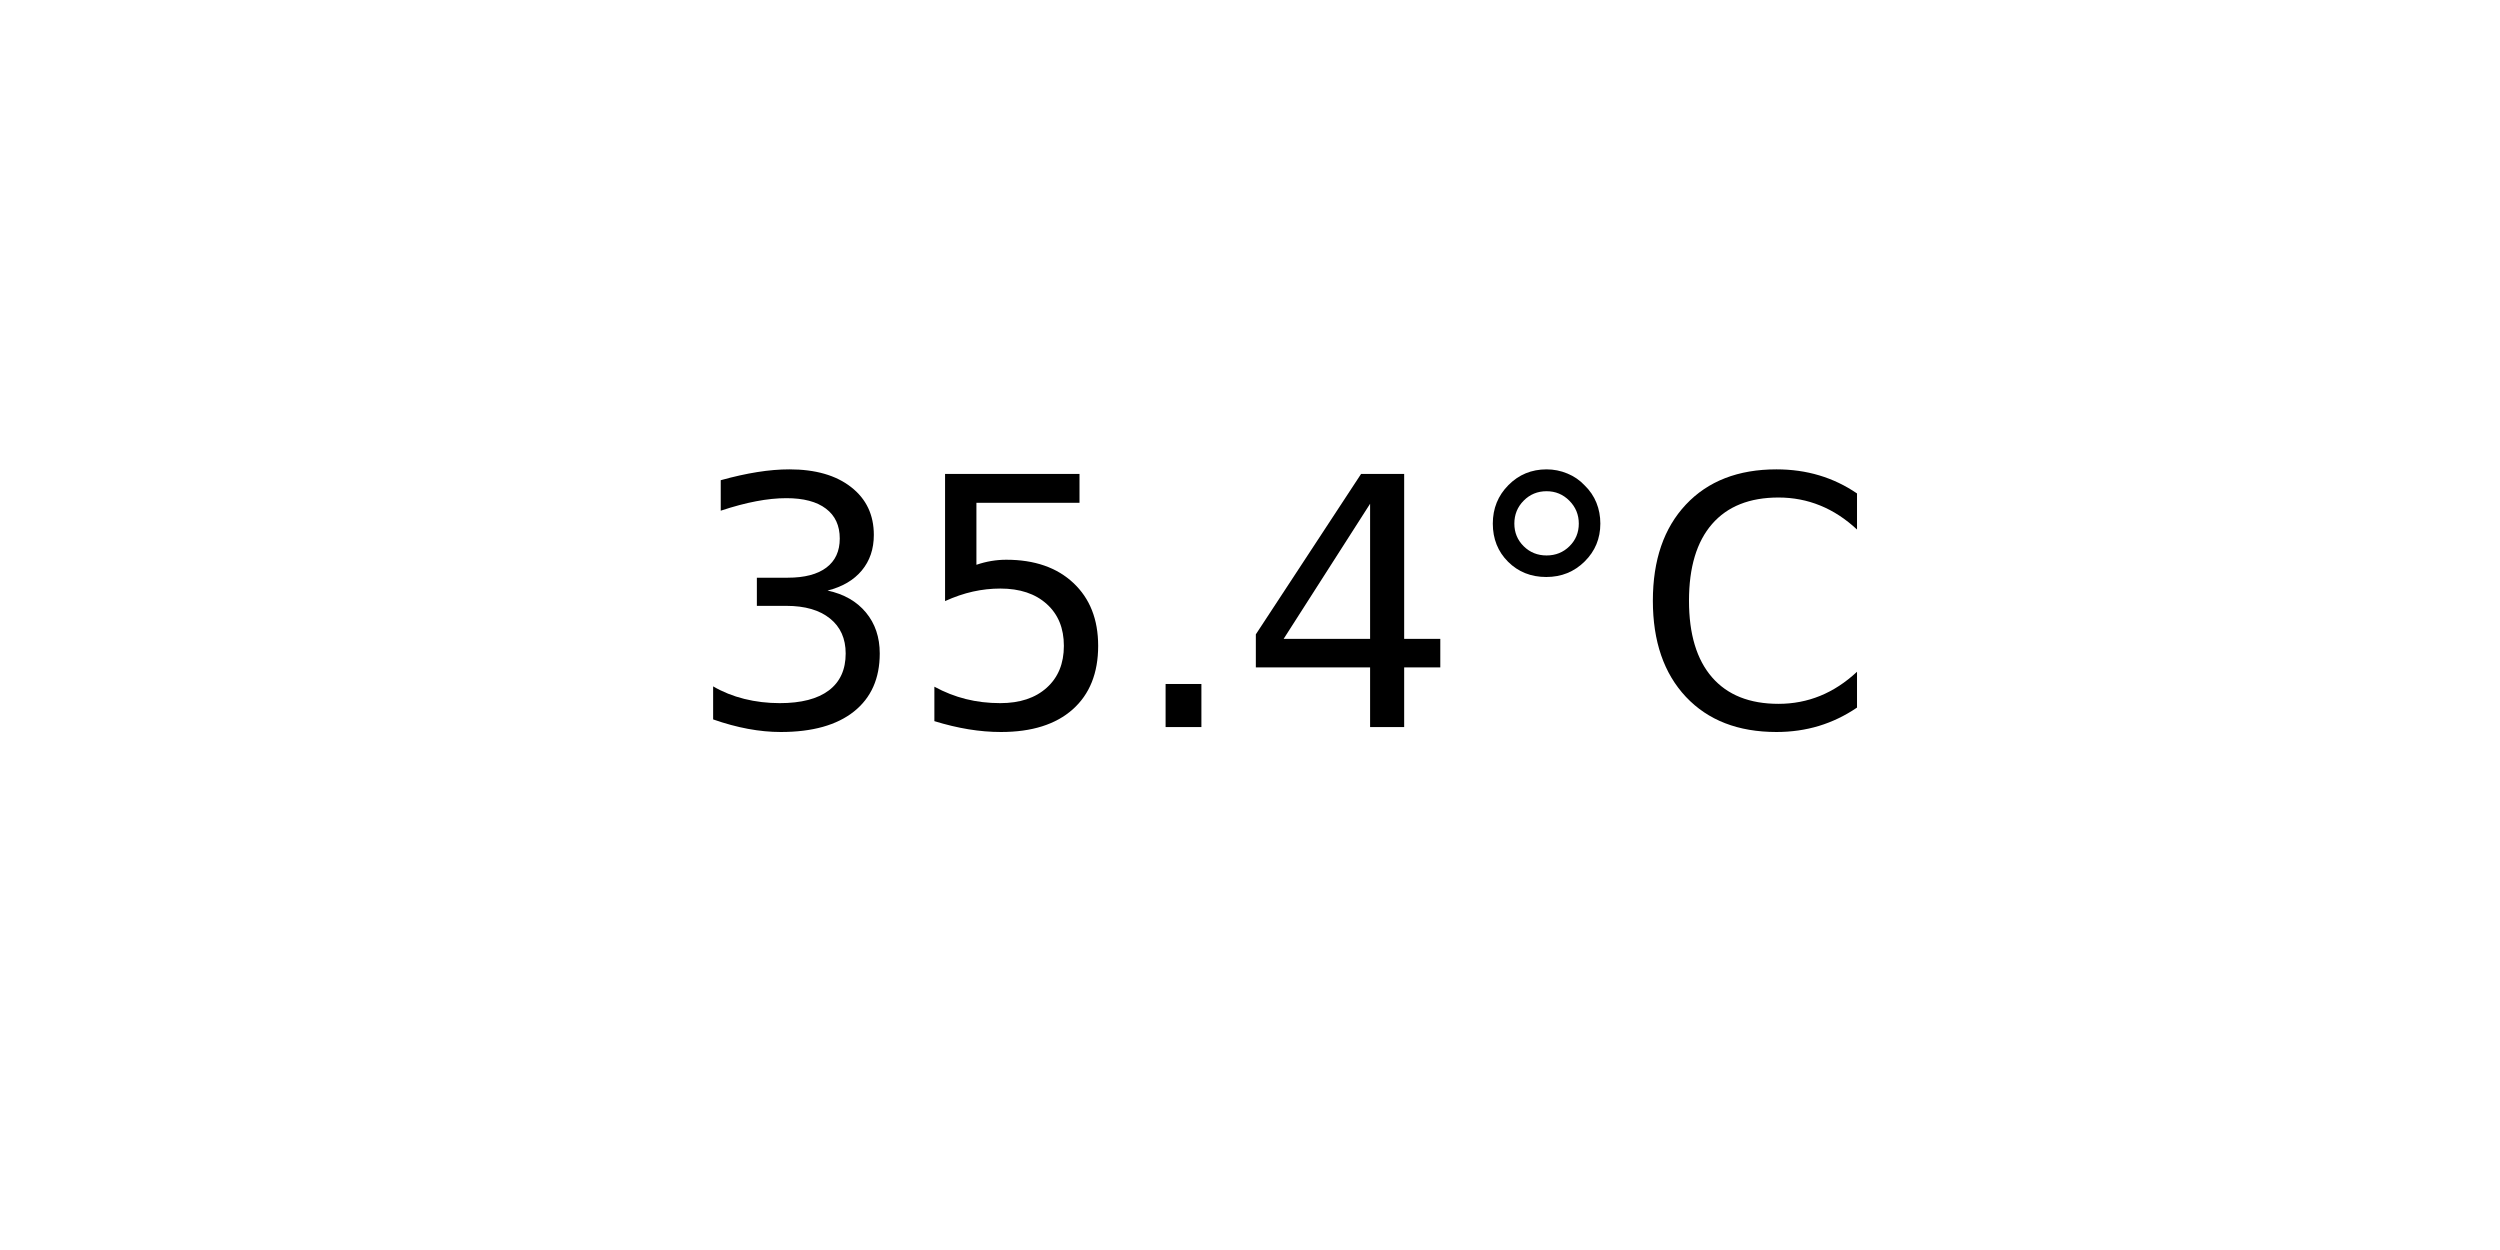
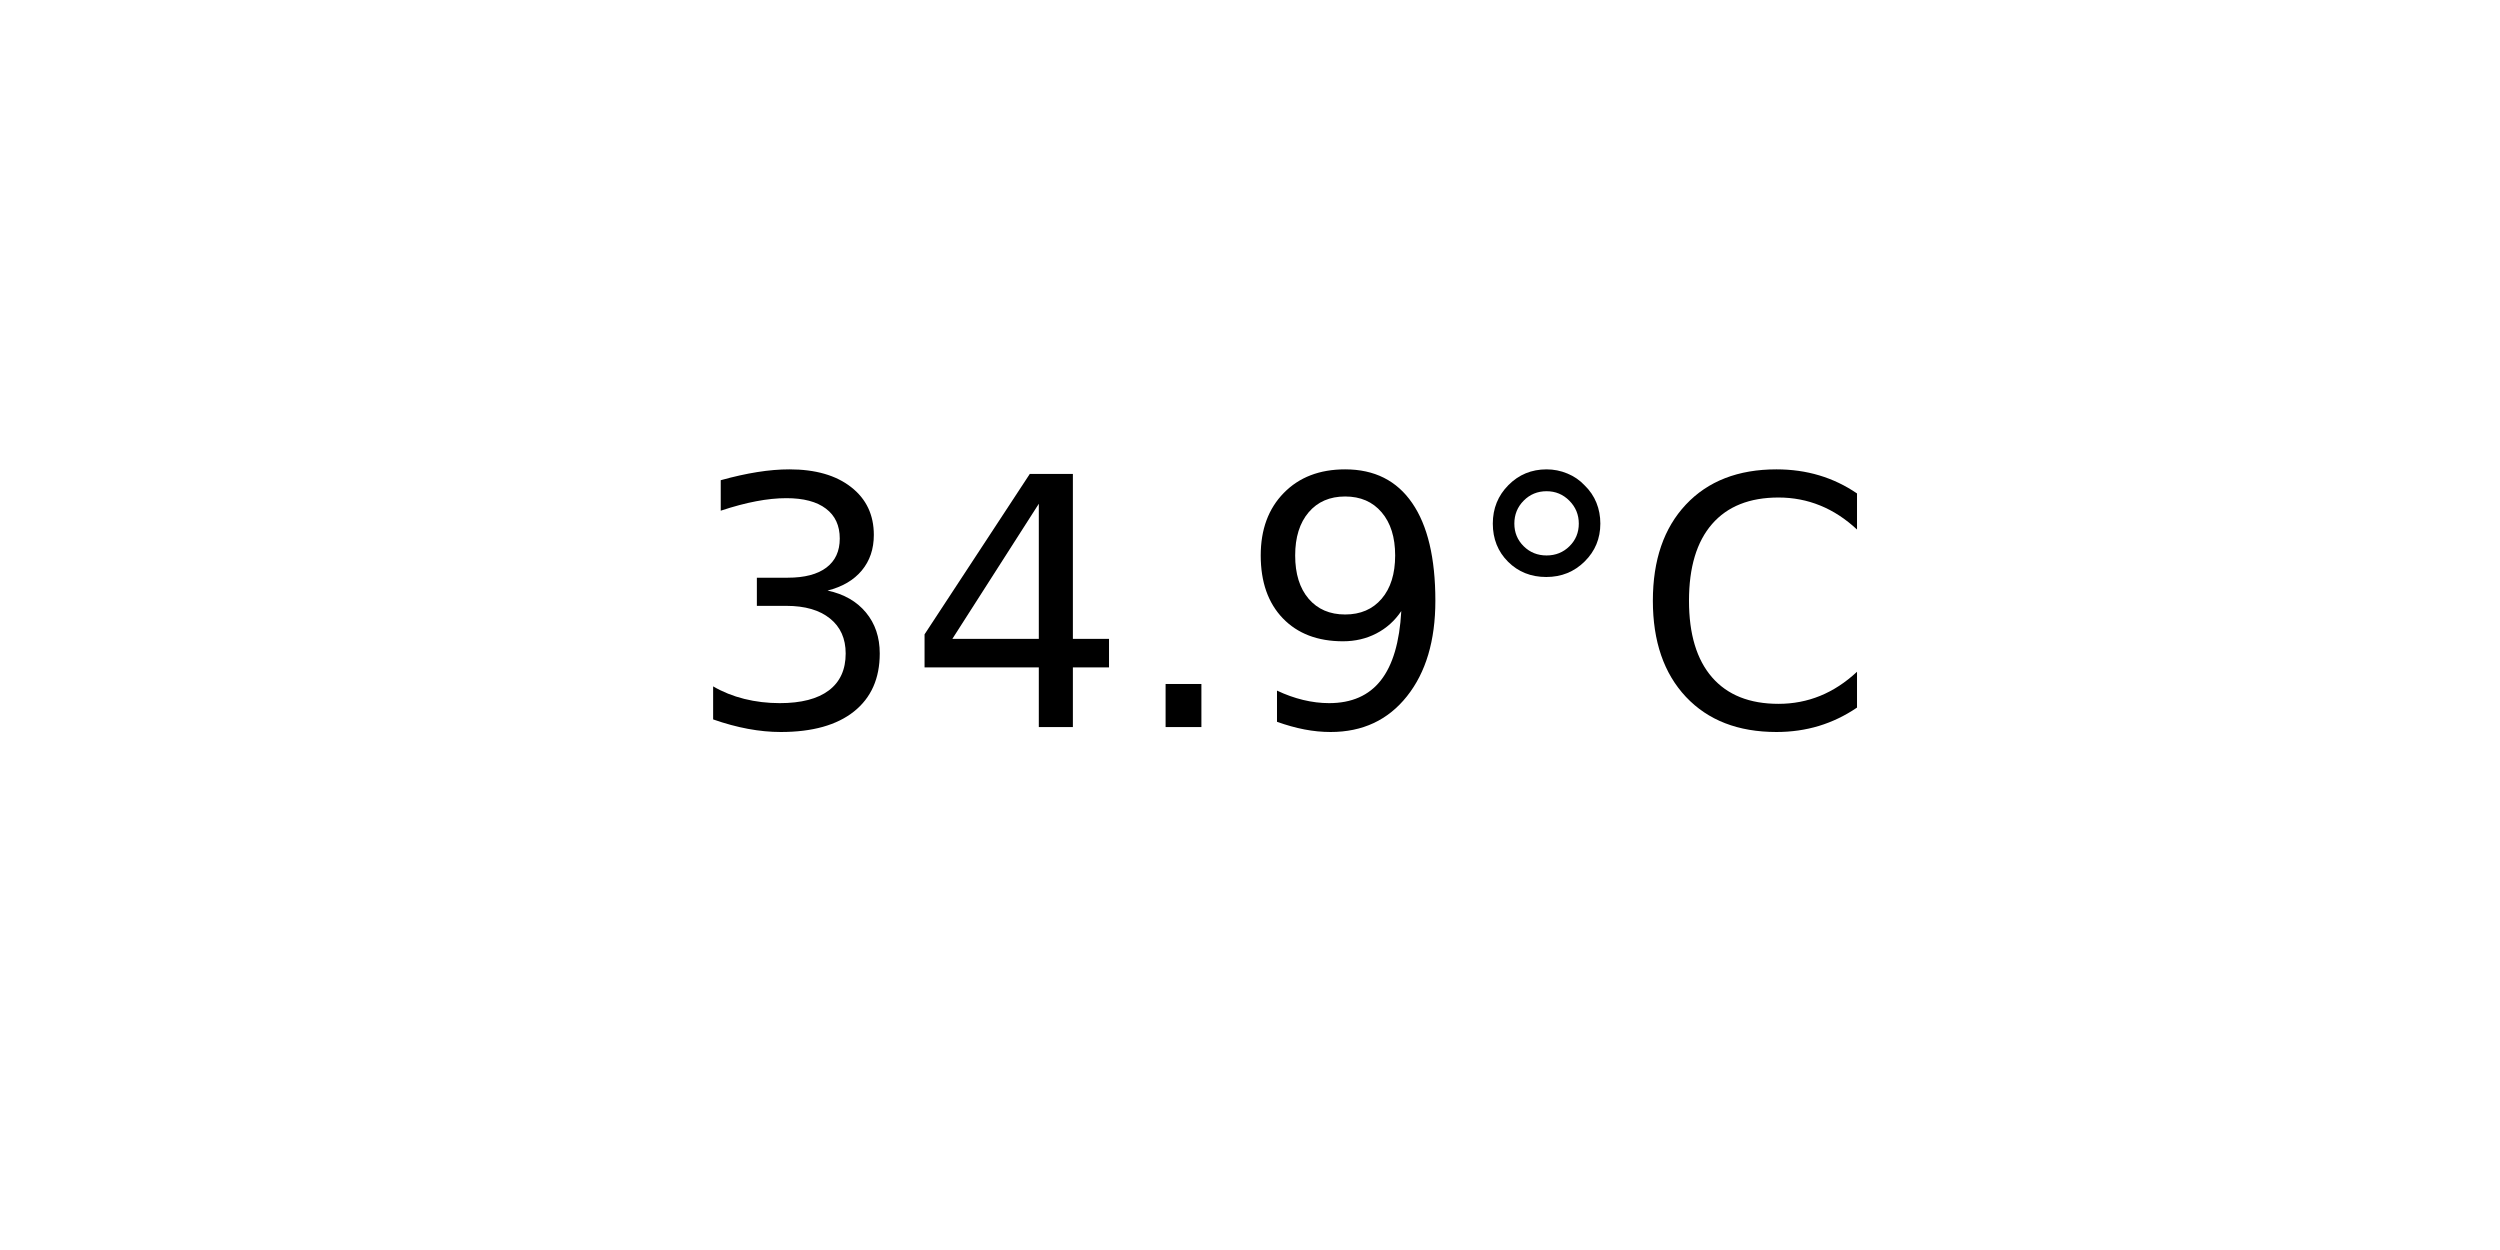
<svg xmlns="http://www.w3.org/2000/svg" xmlns:xlink="http://www.w3.org/1999/xlink" width="72pt" height="36pt" viewBox="0 0 72 36" version="1.1">
  <defs>
    <style type="text/css">*{stroke-linejoin: round; stroke-linecap: butt}</style>
  </defs>
  <g id="figure_1">
    <g id="axes_1">
      <g id="text_1">
        <g transform="translate(19.77578 20.93937) scale(0.1 -0.1)">
          <defs>
            <path id="DejaVuSans-33" d="M 2597 2516  Q 3050 2419 3304 2112  Q 3559 1806 3559 1356  Q 3559 666 3084 287  Q 2609 -91 1734 -91  Q 1441 -91 1130 -33  Q 819 25 488 141  L 488 750  Q 750 597 1062 519  Q 1375 441 1716 441  Q 2309 441 2620 675  Q 2931 909 2931 1356  Q 2931 1769 2642 2001  Q 2353 2234 1838 2234  L 1294 2234  L 1294 2753  L 1863 2753  Q 2328 2753 2575 2939  Q 2822 3125 2822 3475  Q 2822 3834 2567 4026  Q 2313 4219 1838 4219  Q 1578 4219 1281 4162  Q 984 4106 628 3988  L 628 4550  Q 988 4650 1302 4700  Q 1616 4750 1894 4750  Q 2613 4750 3031 4423  Q 3450 4097 3450 3541  Q 3450 3153 3228 2886  Q 3006 2619 2597 2516  z " transform="scale(0.015625)" />
-             <path id="DejaVuSans-35" d="M 691 4666  L 3169 4666  L 3169 4134  L 1269 4134  L 1269 2991  Q 1406 3038 1543 3061  Q 1681 3084 1819 3084  Q 2600 3084 3056 2656  Q 3513 2228 3513 1497  Q 3513 744 3044 326  Q 2575 -91 1722 -91  Q 1428 -91 1123 -41  Q 819 9 494 109  L 494 744  Q 775 591 1075 516  Q 1375 441 1709 441  Q 2250 441 2565 725  Q 2881 1009 2881 1497  Q 2881 1984 2565 2268  Q 2250 2553 1709 2553  Q 1456 2553 1204 2497  Q 953 2441 691 2322  L 691 4666  z " transform="scale(0.015625)" />
+             <path id="DejaVuSans-34" d="M 2419 4116  L 825 1625  L 2419 1625  L 2419 4116  z M 2253 4666  L 3047 4666  L 3047 1625  L 3713 1625  L 3713 1100  L 3047 1100  L 3047 0  L 2419 0  L 2419 1100  L 313 1100  L 313 1709  L 2253 4666  z " transform="scale(0.015625)" />
            <path id="DejaVuSans-2e" d="M 684 794  L 1344 794  L 1344 0  L 684 0  L 684 794  z " transform="scale(0.015625)" />
-             <path id="DejaVuSans-34" d="M 2419 4116  L 825 1625  L 2419 1625  L 2419 4116  z M 2253 4666  L 3047 4666  L 3047 1625  L 3713 1625  L 3713 1100  L 3047 1100  L 3047 0  L 2419 0  L 2419 1100  L 313 1100  L 313 1709  L 2253 4666  z " transform="scale(0.015625)" />
+             <path id="DejaVuSans-39" d="M 703 97  L 703 672  Q 941 559 1184 500  Q 1428 441 1663 441  Q 2288 441 2617 861  Q 2947 1281 2994 2138  Q 2813 1869 2534 1725  Q 2256 1581 1919 1581  Q 1219 1581 811 2004  Q 403 2428 403 3163  Q 403 3881 828 4315  Q 1253 4750 1959 4750  Q 2769 4750 3195 4129  Q 3622 3509 3622 2328  Q 3622 1225 3098 567  Q 2575 -91 1691 -91  Q 1453 -91 1209 -44  Q 966 3 703 97  z M 1959 2075  Q 2384 2075 2632 2365  Q 2881 2656 2881 3163  Q 2881 3666 2632 3958  Q 2384 4250 1959 4250  Q 1534 4250 1286 3958  Q 1038 3666 1038 3163  Q 1038 2656 1286 2365  Q 1534 2075 1959 2075  z " transform="scale(0.015625)" />
            <path id="DejaVuSans-b0" d="M 1600 4347  Q 1350 4347 1178 4173  Q 1006 4000 1006 3750  Q 1006 3503 1178 3333  Q 1350 3163 1600 3163  Q 1850 3163 2022 3333  Q 2194 3503 2194 3750  Q 2194 3997 2020 4172  Q 1847 4347 1600 4347  z M 1600 4750  Q 1800 4750 1984 4673  Q 2169 4597 2303 4453  Q 2447 4313 2519 4134  Q 2591 3956 2591 3750  Q 2591 3338 2302 3052  Q 2013 2766 1594 2766  Q 1172 2766 890 3047  Q 609 3328 609 3750  Q 609 4169 896 4459  Q 1184 4750 1600 4750  z " transform="scale(0.015625)" />
            <path id="DejaVuSans-43" d="M 4122 4306  L 4122 3641  Q 3803 3938 3442 4084  Q 3081 4231 2675 4231  Q 1875 4231 1450 3742  Q 1025 3253 1025 2328  Q 1025 1406 1450 917  Q 1875 428 2675 428  Q 3081 428 3442 575  Q 3803 722 4122 1019  L 4122 359  Q 3791 134 3420 21  Q 3050 -91 2638 -91  Q 1578 -91 968 557  Q 359 1206 359 2328  Q 359 3453 968 4101  Q 1578 4750 2638 4750  Q 3056 4750 3426 4639  Q 3797 4528 4122 4306  z " transform="scale(0.015625)" />
          </defs>
          <use xlink:href="#DejaVuSans-33" />
-           <use xlink:href="#DejaVuSans-35" x="63.623" />
+           <use xlink:href="#DejaVuSans-34" x="63.623" />
          <use xlink:href="#DejaVuSans-2e" x="127.246" />
-           <use xlink:href="#DejaVuSans-34" x="159.033" />
+           <use xlink:href="#DejaVuSans-39" x="159.033" />
          <use xlink:href="#DejaVuSans-b0" x="222.656" />
          <use xlink:href="#DejaVuSans-43" x="272.656" />
        </g>
      </g>
    </g>
  </g>
</svg>
